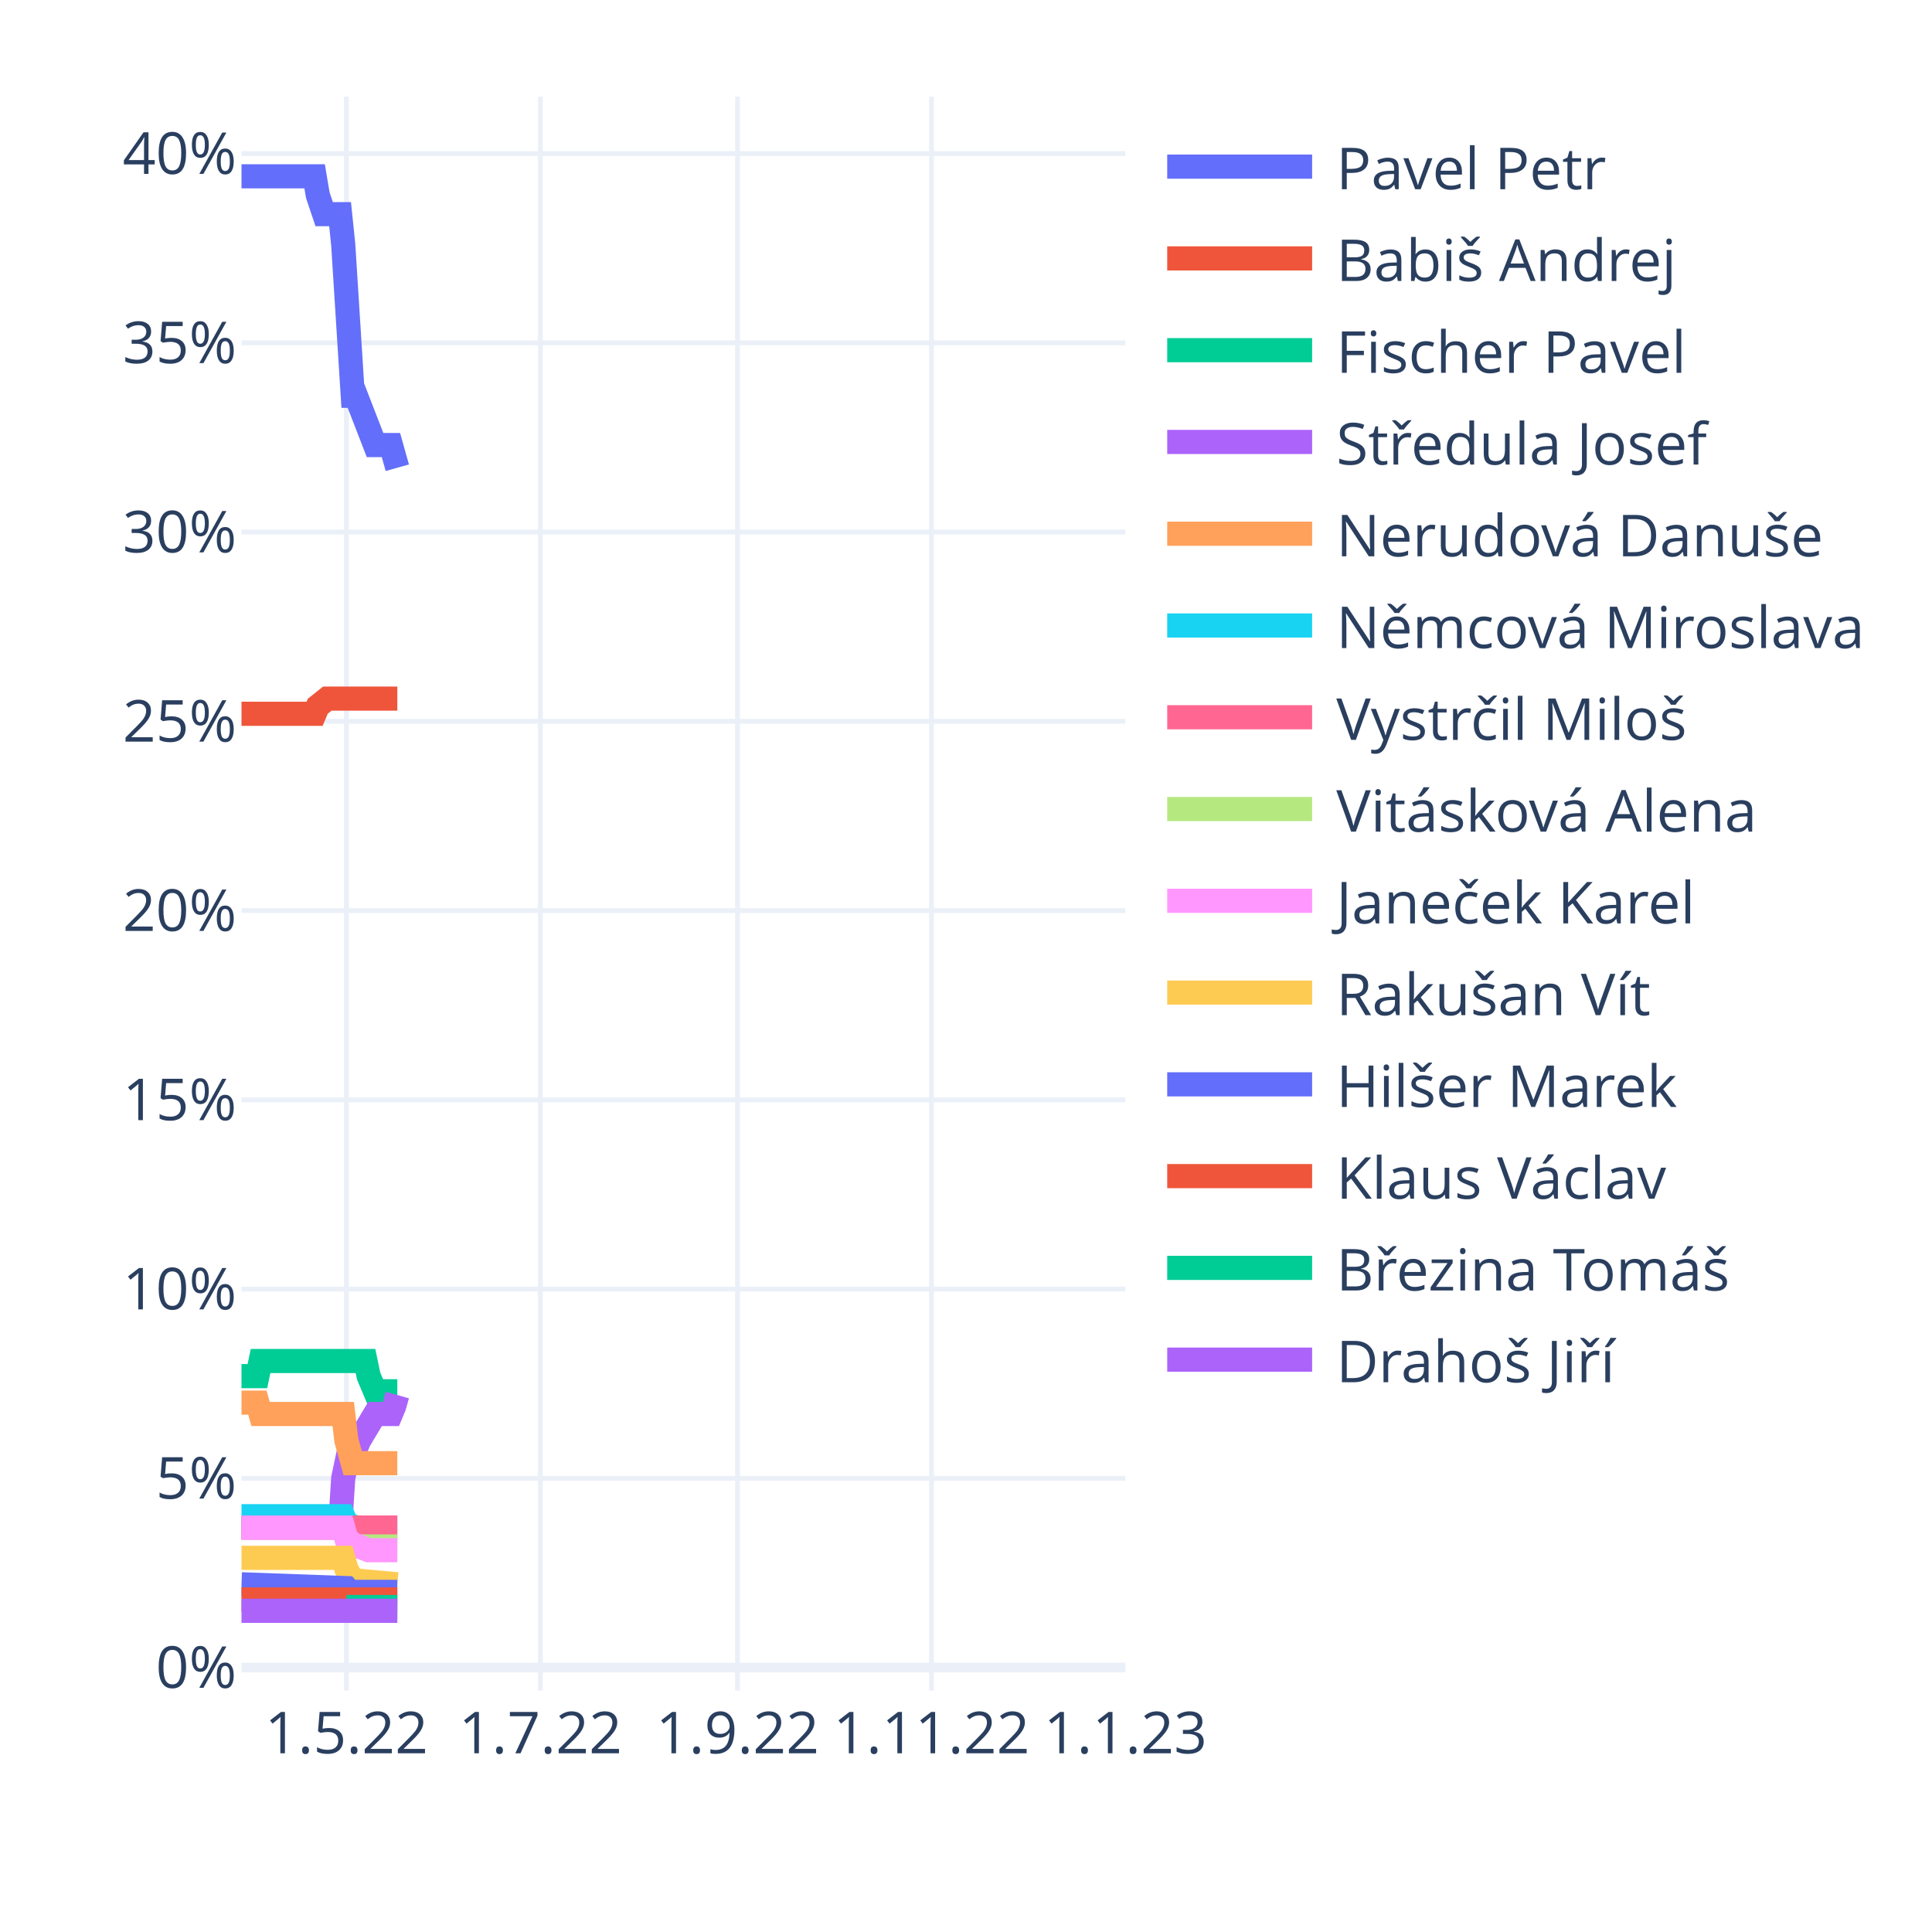
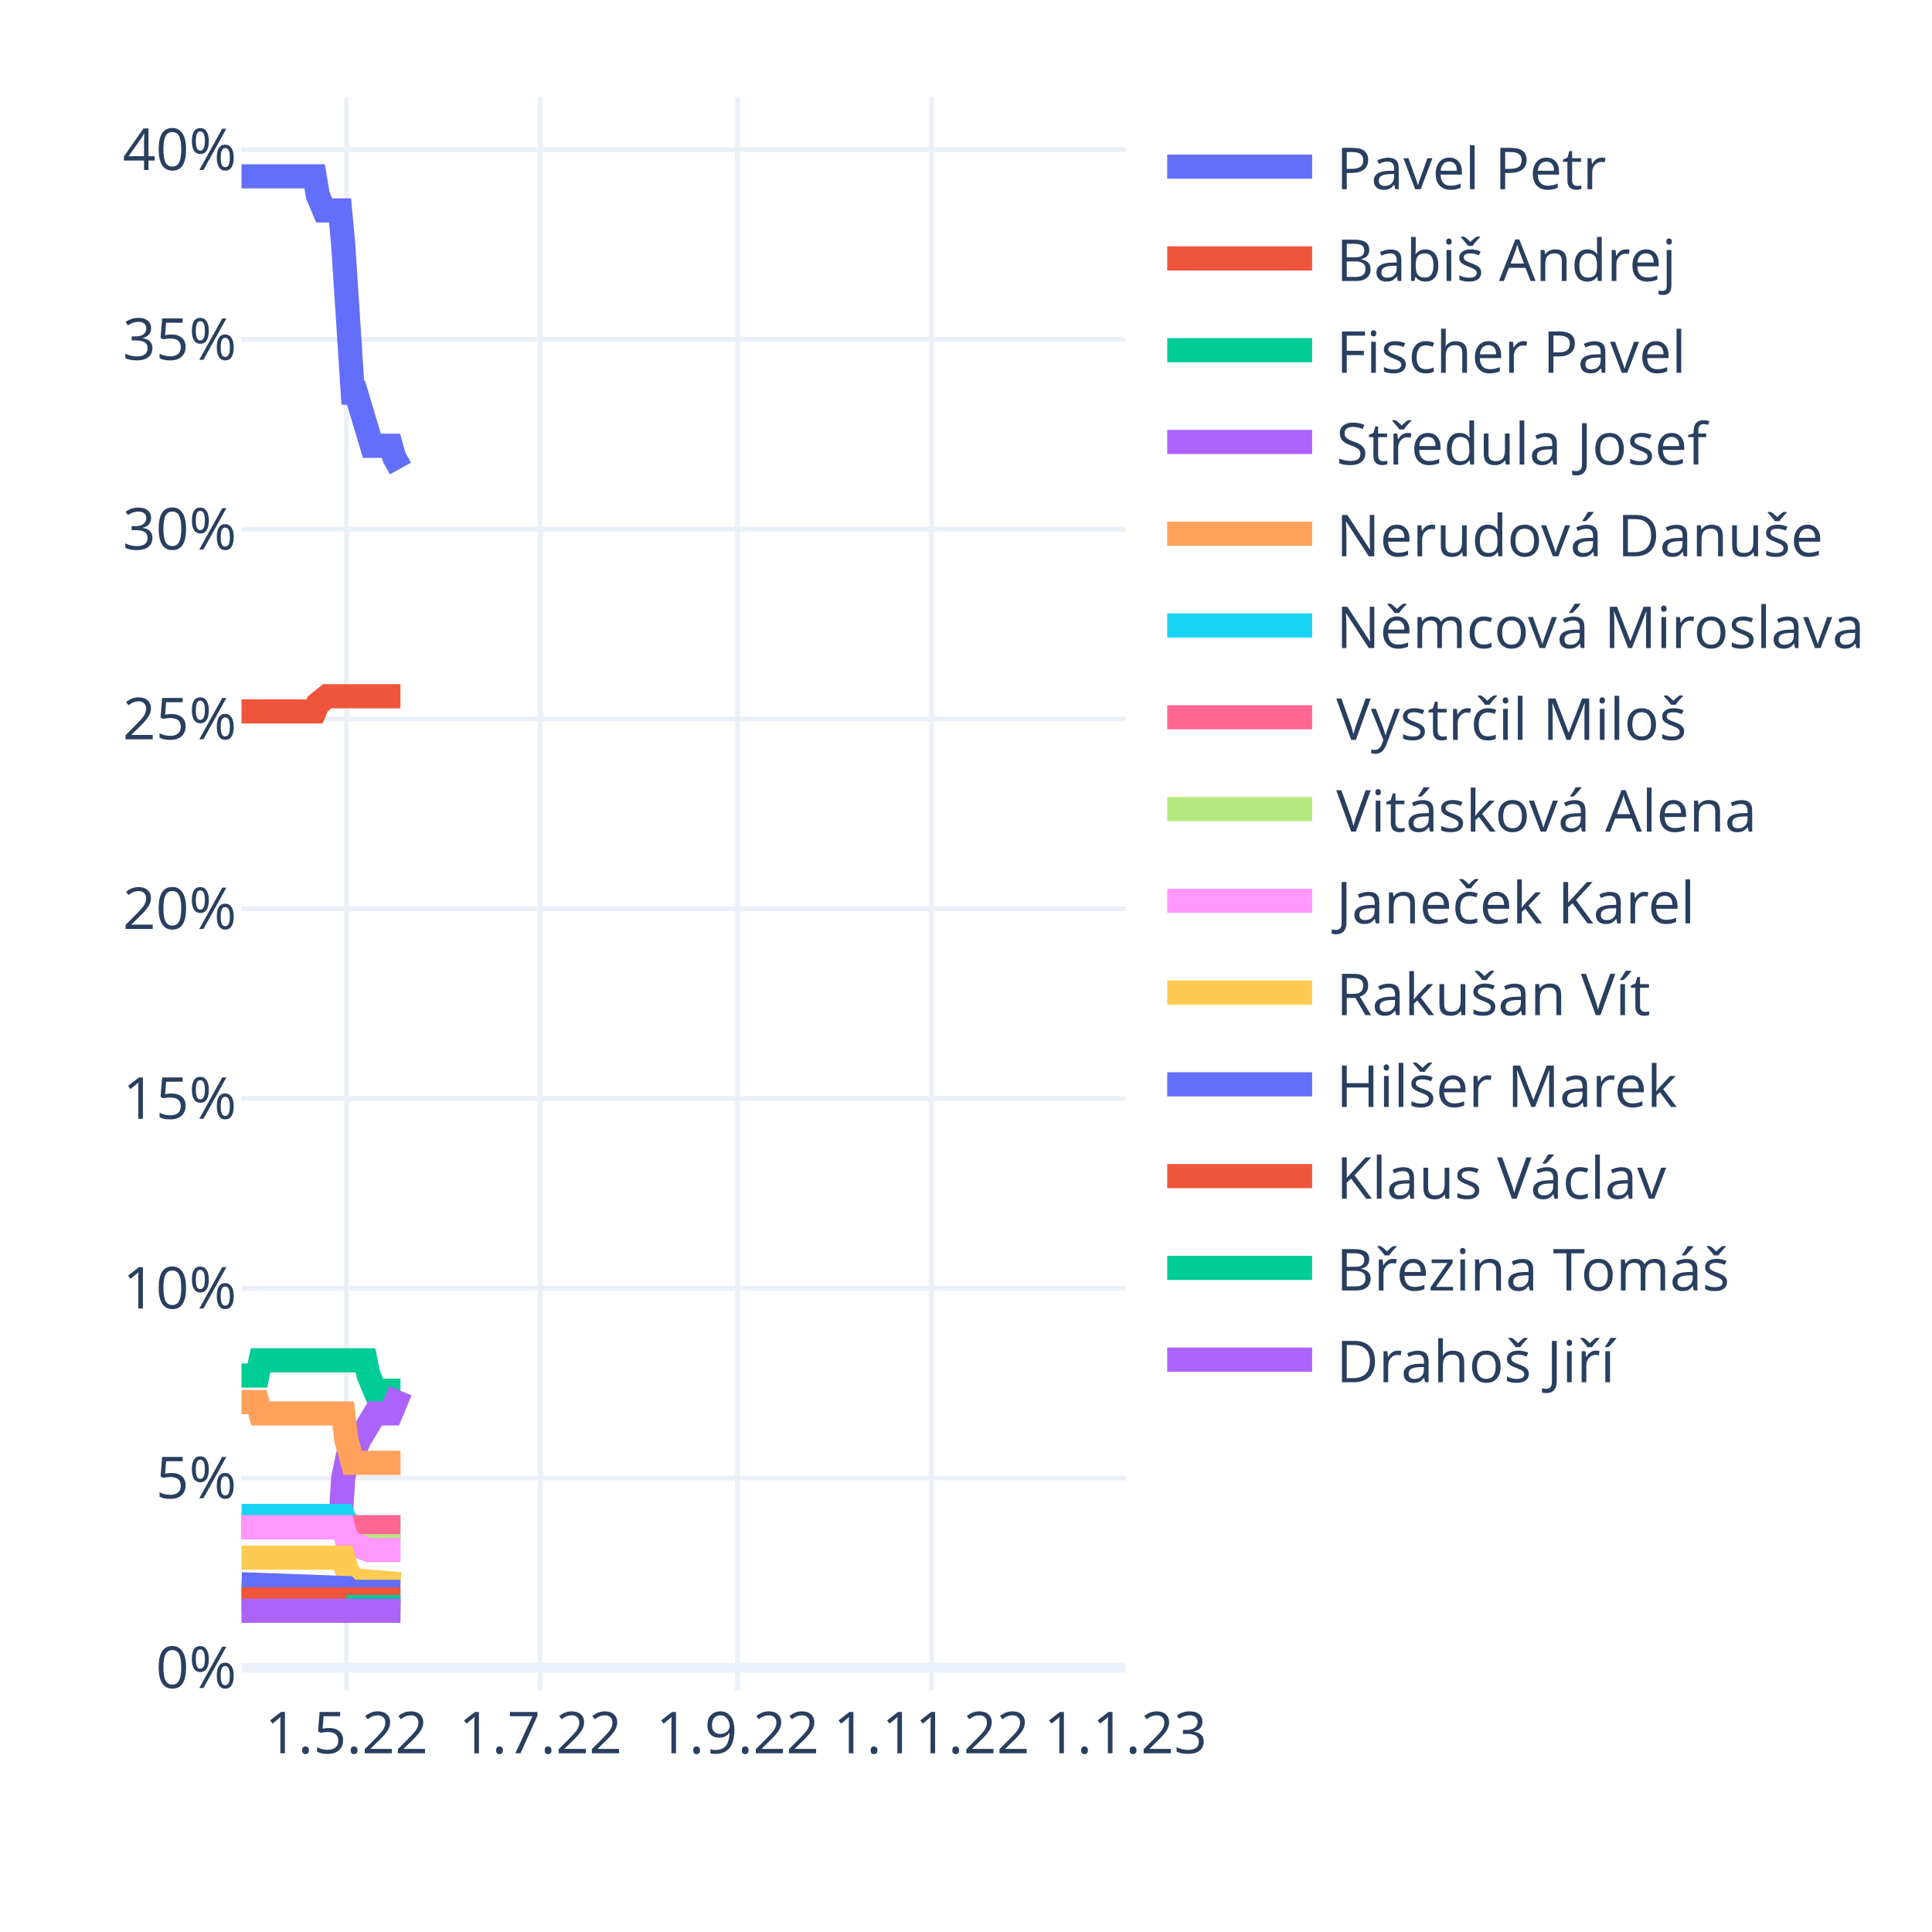
<svg xmlns="http://www.w3.org/2000/svg" class="main-svg" width="400" height="400" style="" viewBox="0 0 400 400">
  <rect x="0" y="0" width="400" height="400" style="fill: rgb(255, 255, 255); fill-opacity: 1;" />
-   <defs id="defs-31422b">
+   <defs id="defs-7b0ee6">
    <g class="clips">
-       <clipPath id="clip31422bxyplot" class="plotclip">
+       <clipPath id="clip7b0ee6xyplot" class="plotclip">
        <rect width="183" height="330" />
      </clipPath>
-       <clipPath class="axesclip" id="clip31422bx">
+       <clipPath class="axesclip" id="clip7b0ee6x">
        <rect x="50" y="0" width="183" height="400" />
      </clipPath>
-       <clipPath class="axesclip" id="clip31422by">
+       <clipPath class="axesclip" id="clip7b0ee6y">
        <rect x="0" y="20" width="400" height="330" />
      </clipPath>
-       <clipPath class="axesclip" id="clip31422bxy">
+       <clipPath class="axesclip" id="clip7b0ee6xy">
        <rect x="50" y="20" width="183" height="330" />
      </clipPath>
    </g>
    <g class="gradients" />
    <g class="patterns" />
  </defs>
  <g class="bglayer" />
  <g class="layer-below">
    <g class="imagelayer" />
    <g class="shapelayer" />
  </g>
  <g class="cartesianlayer">
    <g class="subplot xy">
      <g class="layer-subplot">
        <g class="shapelayer" />
        <g class="imagelayer" />
      </g>
      <g class="minor-gridlayer">
        <g class="x" />
        <g class="y" />
      </g>
      <g class="gridlayer">
        <g class="x">
          <path class="xgrid crisp" transform="translate(71.72,0)" d="M0,20v330" style="stroke: rgb(235, 240, 248); stroke-opacity: 1; stroke-width: 1px;" />
          <path class="xgrid crisp" transform="translate(111.88,0)" d="M0,20v330" style="stroke: rgb(235, 240, 248); stroke-opacity: 1; stroke-width: 1px;" />
          <path class="xgrid crisp" transform="translate(152.69,0)" d="M0,20v330" style="stroke: rgb(235, 240, 248); stroke-opacity: 1; stroke-width: 1px;" />
          <path class="xgrid crisp" transform="translate(192.85,0)" d="M0,20v330" style="stroke: rgb(235, 240, 248); stroke-opacity: 1; stroke-width: 1px;" />
        </g>
        <g class="y">
-           <path class="ygrid crisp" transform="translate(0,306.07)" d="M50,0h183" style="stroke: rgb(235, 240, 248); stroke-opacity: 1; stroke-width: 1px;" />
-           <path class="ygrid crisp" transform="translate(0,266.89)" d="M50,0h183" style="stroke: rgb(235, 240, 248); stroke-opacity: 1; stroke-width: 1px;" />
-           <path class="ygrid crisp" transform="translate(0,227.71)" d="M50,0h183" style="stroke: rgb(235, 240, 248); stroke-opacity: 1; stroke-width: 1px;" />
-           <path class="ygrid crisp" transform="translate(0,188.53)" d="M50,0h183" style="stroke: rgb(235, 240, 248); stroke-opacity: 1; stroke-width: 1px;" />
-           <path class="ygrid crisp" transform="translate(0,149.34)" d="M50,0h183" style="stroke: rgb(235, 240, 248); stroke-opacity: 1; stroke-width: 1px;" />
-           <path class="ygrid crisp" transform="translate(0,110.16)" d="M50,0h183" style="stroke: rgb(235, 240, 248); stroke-opacity: 1; stroke-width: 1px;" />
-           <path class="ygrid crisp" transform="translate(0,70.98)" d="M50,0h183" style="stroke: rgb(235, 240, 248); stroke-opacity: 1; stroke-width: 1px;" />
-           <path class="ygrid crisp" transform="translate(0,31.8)" d="M50,0h183" style="stroke: rgb(235, 240, 248); stroke-opacity: 1; stroke-width: 1px;" />
+           <path class="ygrid crisp" transform="translate(0,306)" d="M50,0h183" style="stroke: rgb(235, 240, 248); stroke-opacity: 1; stroke-width: 1px;" />
+           <path class="ygrid crisp" transform="translate(0,266.71)" d="M50,0h183" style="stroke: rgb(235, 240, 248); stroke-opacity: 1; stroke-width: 1px;" />
+           <path class="ygrid crisp" transform="translate(0,227.43)" d="M50,0h183" style="stroke: rgb(235, 240, 248); stroke-opacity: 1; stroke-width: 1px;" />
+           <path class="ygrid crisp" transform="translate(0,188.14)" d="M50,0h183" style="stroke: rgb(235, 240, 248); stroke-opacity: 1; stroke-width: 1px;" />
+           <path class="ygrid crisp" transform="translate(0,148.86)" d="M50,0h183" style="stroke: rgb(235, 240, 248); stroke-opacity: 1; stroke-width: 1px;" />
+           <path class="ygrid crisp" transform="translate(0,109.57)" d="M50,0h183" style="stroke: rgb(235, 240, 248); stroke-opacity: 1; stroke-width: 1px;" />
+           <path class="ygrid crisp" transform="translate(0,70.29)" d="M50,0h183" style="stroke: rgb(235, 240, 248); stroke-opacity: 1; stroke-width: 1px;" />
+           <path class="ygrid crisp" transform="translate(0,31)" d="M50,0h183" style="stroke: rgb(235, 240, 248); stroke-opacity: 1; stroke-width: 1px;" />
        </g>
      </g>
      <g class="zerolinelayer">
-         <path class="yzl zl crisp" transform="translate(0,345.25)" d="M50,0h183" style="stroke: rgb(235, 240, 248); stroke-opacity: 1; stroke-width: 2px;" />
+         <path class="yzl zl crisp" transform="translate(0,345.29)" d="M50,0h183" style="stroke: rgb(235, 240, 248); stroke-opacity: 1; stroke-width: 2px;" />
      </g>
      <path class="xlines-below" />
      <path class="ylines-below" />
      <g class="overlines-below" />
      <g class="xaxislayer-below" />
      <g class="yaxislayer-below" />
      <g class="overaxes-below" />
-       <g class="plot" transform="translate(50,20)" clip-path="url(#clip31422bxyplot)">
+       <g class="plot" transform="translate(50,20)" clip-path="url(#clip7b0ee6xyplot)">
        <g class="scatterlayer mlayer">
-           <g class="trace scatter trace4aba0b" style="stroke-miterlimit: 2; opacity: 1;">
-             <g class="fills" />
-             <g class="errorbars" />
-             <g class="lines">
-               <path class="js-line" d="M0,16.5L15.14,16.5L15.8,20.42L17.12,24.34L17.77,24.34L20.41,24.34L21.06,30.61L23.04,61.95L23.7,61.95L27.65,72.14L28.31,72.14L30.94,72.14L31.6,74.49L32.26,76.84" style="vector-effect: non-scaling-stroke; fill: none; stroke: rgb(99, 110, 250); stroke-opacity: 1; stroke-width: 5px; opacity: 1;" />
-             </g>
-             <g class="points" />
-             <g class="text" />
-           </g>
-           <g class="trace scatter traceee18f1" style="stroke-miterlimit: 2; opacity: 1;">
-             <g class="fills" />
-             <g class="errorbars" />
-             <g class="lines">
-               <path class="js-line" d="M0,127.78L15.14,127.78L15.8,126.21L17.77,124.64L18.43,124.64L32.26,124.64" style="vector-effect: non-scaling-stroke; fill: none; stroke: rgb(239, 85, 59); stroke-opacity: 1; stroke-width: 5px; opacity: 1;" />
-             </g>
-             <g class="points" />
-             <g class="text" />
-           </g>
-           <g class="trace scatter trace6edd45" style="stroke-miterlimit: 2; opacity: 1;">
-             <g class="fills" />
-             <g class="errorbars" />
-             <g class="lines">
-               <path class="js-line" d="M0,264.91L3.29,264.91L3.95,261.78L25.67,261.78L26.33,264.91L27.65,268.05L28.31,268.05L32.26,268.05" style="vector-effect: non-scaling-stroke; fill: none; stroke: rgb(0, 204, 150); stroke-opacity: 1; stroke-width: 5px; opacity: 1;" />
-             </g>
-             <g class="points" />
-             <g class="text" />
-           </g>
-           <g class="trace scatter trace183dd2" style="stroke-miterlimit: 2; opacity: 1;">
-             <g class="fills" />
-             <g class="errorbars" />
-             <g class="lines">
-               <path class="js-line" d="M0,296.26L20.41,296.26L21.06,286.07L22.38,279.8L23.04,279.8L23.7,279.8L24.36,278.24L27.65,272.75L28.31,272.75L30.94,272.75L31.6,271.18L32.26,268.83" style="vector-effect: non-scaling-stroke; fill: none; stroke: rgb(171, 99, 250); stroke-opacity: 1; stroke-width: 5px; opacity: 1;" />
-             </g>
-             <g class="points" />
-             <g class="text" />
-           </g>
-           <g class="trace scatter tracee5e9f4" style="stroke-miterlimit: 2; opacity: 1;">
-             <g class="fills" />
-             <g class="errorbars" />
-             <g class="lines">
-               <path class="js-line" d="M0,270.4L3.29,270.4L3.95,272.75L21.06,272.75L21.72,278.24L23.04,282.94L23.7,282.94L32.26,282.94" style="vector-effect: non-scaling-stroke; fill: none; stroke: rgb(255, 161, 90); stroke-opacity: 1; stroke-width: 5px; opacity: 1;" />
-             </g>
-             <g class="points" />
-             <g class="text" />
-           </g>
-           <g class="trace scatter tracecc5156" style="stroke-miterlimit: 2; opacity: 1;">
-             <g class="fills" />
-             <g class="errorbars" />
-             <g class="lines">
-               <path class="js-line" d="M0,293.91L21.06,293.91L21.72,295.48L23.7,296.26L24.36,296.26L32.26,296.26" style="vector-effect: non-scaling-stroke; fill: none; stroke: rgb(25, 211, 243); stroke-opacity: 1; stroke-width: 5px; opacity: 1;" />
-             </g>
-             <g class="points" />
-             <g class="text" />
-           </g>
-           <g class="trace scatter trace46009b" style="stroke-miterlimit: 2; opacity: 1;">
-             <g class="fills" />
-             <g class="errorbars" />
-             <g class="lines">
-               <path class="js-line" d="M0,296.26L32.26,296.26" style="vector-effect: non-scaling-stroke; fill: none; stroke: rgb(255, 102, 146); stroke-opacity: 1; stroke-width: 5px; opacity: 1;" />
-             </g>
-             <g class="points" />
-             <g class="text" />
-           </g>
-           <g class="trace scatter trace970b59" style="stroke-miterlimit: 2; opacity: 1;">
-             <g class="fills" />
-             <g class="errorbars" />
-             <g class="lines">
-               <path class="js-line" d="M21.72,300.18L32.26,300.18" style="vector-effect: non-scaling-stroke; fill: none; stroke: rgb(182, 232, 128); stroke-opacity: 1; stroke-width: 5px; opacity: 1;" />
-             </g>
-             <g class="points" />
-             <g class="text" />
-           </g>
-           <g class="trace scatter trace7eff57" style="stroke-miterlimit: 2; opacity: 1;">
-             <g class="fills" />
-             <g class="errorbars" />
-             <g class="lines">
-               <path class="js-line" d="M0,296.26L21.06,296.26L21.72,298.61L23.7,300.18L24.36,300.18L26.33,300.96L26.99,300.96L32.26,300.96" style="vector-effect: non-scaling-stroke; fill: none; stroke: rgb(255, 151, 255); stroke-opacity: 1; stroke-width: 5px; opacity: 1;" />
-             </g>
-             <g class="points" />
-             <g class="text" />
-           </g>
-           <g class="trace scatter trace552bc0" style="stroke-miterlimit: 2; opacity: 1;">
-             <g class="fills" />
-             <g class="errorbars" />
-             <g class="lines">
-               <path class="js-line" d="M0,302.53L21.06,302.53L21.72,304.88L23.04,307.23L23.7,307.23L32.26,308.01" style="vector-effect: non-scaling-stroke; fill: none; stroke: rgb(254, 203, 82); stroke-opacity: 1; stroke-width: 5px; opacity: 1;" />
-             </g>
-             <g class="points" />
-             <g class="text" />
-           </g>
-           <g class="trace scatter tracefd5e99" style="stroke-miterlimit: 2; opacity: 1;">
-             <g class="fills" />
-             <g class="errorbars" />
-             <g class="lines">
-               <path class="js-line" d="M0,308.01L21.72,308.8L22.38,309.58L32.26,309.58" style="vector-effect: non-scaling-stroke; fill: none; stroke: rgb(99, 110, 250); stroke-opacity: 1; stroke-width: 5px; opacity: 1;" />
-             </g>
-             <g class="points" />
-             <g class="text" />
-           </g>
-           <g class="trace scatter trace9f748c" style="stroke-miterlimit: 2; opacity: 1;">
-             <g class="fills" />
-             <g class="errorbars" />
-             <g class="lines">
-               <path class="js-line" d="M0,311.15L32.26,311.15" style="vector-effect: non-scaling-stroke; fill: none; stroke: rgb(239, 85, 59); stroke-opacity: 1; stroke-width: 5px; opacity: 1;" />
-             </g>
-             <g class="points" />
-             <g class="text" />
-           </g>
-           <g class="trace scatter traceda8c8d" style="stroke-miterlimit: 2; opacity: 1;">
-             <g class="fills" />
-             <g class="errorbars" />
-             <g class="lines">
-               <path class="js-line" d="M21.72,312.72L32.26,312.72" style="vector-effect: non-scaling-stroke; fill: none; stroke: rgb(0, 204, 150); stroke-opacity: 1; stroke-width: 5px; opacity: 1;" />
-             </g>
-             <g class="points" />
-             <g class="text" />
-           </g>
-           <g class="trace scatter trace2ad100" style="stroke-miterlimit: 2; opacity: 1;">
-             <g class="fills" />
-             <g class="errorbars" />
-             <g class="lines">
-               <path class="js-line" d="M0,313.5L32.26,313.5" style="vector-effect: non-scaling-stroke; fill: none; stroke: rgb(171, 99, 250); stroke-opacity: 1; stroke-width: 5px; opacity: 1;" />
+           <g class="trace scatter trace251d79" style="stroke-miterlimit: 2; opacity: 1;">
+             <g class="fills" />
+             <g class="errorbars" />
+             <g class="lines">
+               <path class="js-line" d="M0,16.5L15.14,16.5L15.8,20.43L17.12,23.57L17.77,23.57L20.41,23.57L21.06,30.64L23.04,61.29L23.7,61.29L26.99,72.29L27.65,72.29L30.94,72.29L31.6,74.64L32.91,77" style="vector-effect: non-scaling-stroke; fill: none; stroke: rgb(99, 110, 250); stroke-opacity: 1; stroke-width: 5px; opacity: 1;" />
+             </g>
+             <g class="points" />
+             <g class="text" />
+           </g>
+           <g class="trace scatter traceb2a334" style="stroke-miterlimit: 2; opacity: 1;">
+             <g class="fills" />
+             <g class="errorbars" />
+             <g class="lines">
+               <path class="js-line" d="M0,127.29L15.14,127.29L15.8,125.71L17.77,124.14L18.43,124.14L32.91,124.14" style="vector-effect: non-scaling-stroke; fill: none; stroke: rgb(239, 85, 59); stroke-opacity: 1; stroke-width: 5px; opacity: 1;" />
+             </g>
+             <g class="points" />
+             <g class="text" />
+           </g>
+           <g class="trace scatter trace80376d" style="stroke-miterlimit: 2; opacity: 1;">
+             <g class="fills" />
+             <g class="errorbars" />
+             <g class="lines">
+               <path class="js-line" d="M0,264.79L3.29,264.79L3.95,261.64L25.67,261.64L26.33,264.79L27.65,267.93L28.31,267.93L32.91,267.93" style="vector-effect: non-scaling-stroke; fill: none; stroke: rgb(0, 204, 150); stroke-opacity: 1; stroke-width: 5px; opacity: 1;" />
+             </g>
+             <g class="points" />
+             <g class="text" />
+           </g>
+           <g class="trace scatter tracec9acd0" style="stroke-miterlimit: 2; opacity: 1;">
+             <g class="fills" />
+             <g class="errorbars" />
+             <g class="lines">
+               <path class="js-line" d="M0,296.21L20.41,296.21L21.06,286L22.38,279.71L23.04,279.71L23.7,279.71L24.36,278.14L27.65,272.64L28.31,272.64L30.94,272.64L31.6,271.07L32.91,267.93" style="vector-effect: non-scaling-stroke; fill: none; stroke: rgb(171, 99, 250); stroke-opacity: 1; stroke-width: 5px; opacity: 1;" />
+             </g>
+             <g class="points" />
+             <g class="text" />
+           </g>
+           <g class="trace scatter trace712119" style="stroke-miterlimit: 2; opacity: 1;">
+             <g class="fills" />
+             <g class="errorbars" />
+             <g class="lines">
+               <path class="js-line" d="M0,270.29L3.29,270.29L3.95,272.64L21.06,272.64L21.72,278.14L23.04,282.86L23.7,282.86L32.91,282.86" style="vector-effect: non-scaling-stroke; fill: none; stroke: rgb(255, 161, 90); stroke-opacity: 1; stroke-width: 5px; opacity: 1;" />
+             </g>
+             <g class="points" />
+             <g class="text" />
+           </g>
+           <g class="trace scatter tracefab240" style="stroke-miterlimit: 2; opacity: 1;">
+             <g class="fills" />
+             <g class="errorbars" />
+             <g class="lines">
+               <path class="js-line" d="M0,293.86L21.06,293.86L21.72,295.43L23.7,296.21L24.36,296.21L32.91,296.21" style="vector-effect: non-scaling-stroke; fill: none; stroke: rgb(25, 211, 243); stroke-opacity: 1; stroke-width: 5px; opacity: 1;" />
+             </g>
+             <g class="points" />
+             <g class="text" />
+           </g>
+           <g class="trace scatter trace6a446a" style="stroke-miterlimit: 2; opacity: 1;">
+             <g class="fills" />
+             <g class="errorbars" />
+             <g class="lines">
+               <path class="js-line" d="M0,296.21L32.91,296.21" style="vector-effect: non-scaling-stroke; fill: none; stroke: rgb(255, 102, 146); stroke-opacity: 1; stroke-width: 5px; opacity: 1;" />
+             </g>
+             <g class="points" />
+             <g class="text" />
+           </g>
+           <g class="trace scatter tracea24ef5" style="stroke-miterlimit: 2; opacity: 1;">
+             <g class="fills" />
+             <g class="errorbars" />
+             <g class="lines">
+               <path class="js-line" d="M21.72,300.14L32.91,300.14" style="vector-effect: non-scaling-stroke; fill: none; stroke: rgb(182, 232, 128); stroke-opacity: 1; stroke-width: 5px; opacity: 1;" />
+             </g>
+             <g class="points" />
+             <g class="text" />
+           </g>
+           <g class="trace scatter trace6e06ba" style="stroke-miterlimit: 2; opacity: 1;">
+             <g class="fills" />
+             <g class="errorbars" />
+             <g class="lines">
+               <path class="js-line" d="M0,296.21L21.06,296.21L21.72,298.57L23.7,300.14L24.36,300.14L26.33,300.93L26.99,300.93L32.91,300.93" style="vector-effect: non-scaling-stroke; fill: none; stroke: rgb(255, 151, 255); stroke-opacity: 1; stroke-width: 5px; opacity: 1;" />
+             </g>
+             <g class="points" />
+             <g class="text" />
+           </g>
+           <g class="trace scatter trace66e85c" style="stroke-miterlimit: 2; opacity: 1;">
+             <g class="fills" />
+             <g class="errorbars" />
+             <g class="lines">
+               <path class="js-line" d="M0,302.5L21.06,302.5L21.72,304.86L23.04,307.21L23.7,307.21L32.91,308" style="vector-effect: non-scaling-stroke; fill: none; stroke: rgb(254, 203, 82); stroke-opacity: 1; stroke-width: 5px; opacity: 1;" />
+             </g>
+             <g class="points" />
+             <g class="text" />
+           </g>
+           <g class="trace scatter trace5fe62f" style="stroke-miterlimit: 2; opacity: 1;">
+             <g class="fills" />
+             <g class="errorbars" />
+             <g class="lines">
+               <path class="js-line" d="M0,308L21.72,308.79L22.38,309.57L32.91,309.57" style="vector-effect: non-scaling-stroke; fill: none; stroke: rgb(99, 110, 250); stroke-opacity: 1; stroke-width: 5px; opacity: 1;" />
+             </g>
+             <g class="points" />
+             <g class="text" />
+           </g>
+           <g class="trace scatter traced2beef" style="stroke-miterlimit: 2; opacity: 1;">
+             <g class="fills" />
+             <g class="errorbars" />
+             <g class="lines">
+               <path class="js-line" d="M0,311.14L32.91,311.14" style="vector-effect: non-scaling-stroke; fill: none; stroke: rgb(239, 85, 59); stroke-opacity: 1; stroke-width: 5px; opacity: 1;" />
+             </g>
+             <g class="points" />
+             <g class="text" />
+           </g>
+           <g class="trace scatter tracee9e5a9" style="stroke-miterlimit: 2; opacity: 1;">
+             <g class="fills" />
+             <g class="errorbars" />
+             <g class="lines">
+               <path class="js-line" d="M21.72,312.71L32.91,312.71" style="vector-effect: non-scaling-stroke; fill: none; stroke: rgb(0, 204, 150); stroke-opacity: 1; stroke-width: 5px; opacity: 1;" />
+             </g>
+             <g class="points" />
+             <g class="text" />
+           </g>
+           <g class="trace scatter trace53791c" style="stroke-miterlimit: 2; opacity: 1;">
+             <g class="fills" />
+             <g class="errorbars" />
+             <g class="lines">
+               <path class="js-line" d="M0,313.5L32.91,313.5" style="vector-effect: non-scaling-stroke; fill: none; stroke: rgb(171, 99, 250); stroke-opacity: 1; stroke-width: 5px; opacity: 1;" />
            </g>
            <g class="points" />
            <g class="text" />
          </g>
        </g>
      </g>
      <g class="overplot" />
      <path class="xlines-above crisp" d="M0,0" style="fill: none;" />
      <path class="ylines-above crisp" d="M0,0" style="fill: none;" />
      <g class="overlines-above" />
      <g class="xaxislayer-above">
        <g class="xtick">
          <text text-anchor="middle" x="0" y="363" transform="translate(71.72,0)" style="font-family: 'Open Sans', verdana, arial, sans-serif; font-size: 12px; fill: rgb(42, 63, 95); fill-opacity: 1; white-space: pre; opacity: 1;">1.5.22</text>
        </g>
        <g class="xtick">
          <text text-anchor="middle" x="0" y="363" style="font-family: 'Open Sans', verdana, arial, sans-serif; font-size: 12px; fill: rgb(42, 63, 95); fill-opacity: 1; white-space: pre; opacity: 1;" transform="translate(111.88,0)">1.7.22</text>
        </g>
        <g class="xtick">
          <text text-anchor="middle" x="0" y="363" style="font-family: 'Open Sans', verdana, arial, sans-serif; font-size: 12px; fill: rgb(42, 63, 95); fill-opacity: 1; white-space: pre; opacity: 1;" transform="translate(152.69,0)">1.9.22</text>
        </g>
        <g class="xtick">
          <text text-anchor="middle" x="0" y="363" style="font-family: 'Open Sans', verdana, arial, sans-serif; font-size: 12px; fill: rgb(42, 63, 95); fill-opacity: 1; white-space: pre; opacity: 1;" transform="translate(192.85,0)">1.11.22</text>
        </g>
        <g class="xtick">
          <text text-anchor="middle" x="0" y="363" style="font-family: 'Open Sans', verdana, arial, sans-serif; font-size: 12px; fill: rgb(42, 63, 95); fill-opacity: 1; white-space: pre; opacity: 1;" transform="translate(233,0)">1.1.23</text>
        </g>
      </g>
      <g class="yaxislayer-above">
        <g class="ytick">
-           <text text-anchor="end" x="49" y="4.2" transform="translate(0,345.25)" style="font-family: 'Open Sans', verdana, arial, sans-serif; font-size: 12px; fill: rgb(42, 63, 95); fill-opacity: 1; white-space: pre; opacity: 1;">0%</text>
-         </g>
-         <g class="ytick">
-           <text text-anchor="end" x="49" y="4.2" style="font-family: 'Open Sans', verdana, arial, sans-serif; font-size: 12px; fill: rgb(42, 63, 95); fill-opacity: 1; white-space: pre; opacity: 1;" transform="translate(0,306.07)">5%</text>
-         </g>
-         <g class="ytick">
-           <text text-anchor="end" x="49" y="4.2" style="font-family: 'Open Sans', verdana, arial, sans-serif; font-size: 12px; fill: rgb(42, 63, 95); fill-opacity: 1; white-space: pre; opacity: 1;" transform="translate(0,266.89)">10%</text>
-         </g>
-         <g class="ytick">
-           <text text-anchor="end" x="49" y="4.2" style="font-family: 'Open Sans', verdana, arial, sans-serif; font-size: 12px; fill: rgb(42, 63, 95); fill-opacity: 1; white-space: pre; opacity: 1;" transform="translate(0,227.71)">15%</text>
-         </g>
-         <g class="ytick">
-           <text text-anchor="end" x="49" y="4.2" style="font-family: 'Open Sans', verdana, arial, sans-serif; font-size: 12px; fill: rgb(42, 63, 95); fill-opacity: 1; white-space: pre; opacity: 1;" transform="translate(0,188.53)">20%</text>
-         </g>
-         <g class="ytick">
-           <text text-anchor="end" x="49" y="4.2" style="font-family: 'Open Sans', verdana, arial, sans-serif; font-size: 12px; fill: rgb(42, 63, 95); fill-opacity: 1; white-space: pre; opacity: 1;" transform="translate(0,149.34)">25%</text>
-         </g>
-         <g class="ytick">
-           <text text-anchor="end" x="49" y="4.2" style="font-family: 'Open Sans', verdana, arial, sans-serif; font-size: 12px; fill: rgb(42, 63, 95); fill-opacity: 1; white-space: pre; opacity: 1;" transform="translate(0,110.16)">30%</text>
-         </g>
-         <g class="ytick">
-           <text text-anchor="end" x="49" y="4.2" style="font-family: 'Open Sans', verdana, arial, sans-serif; font-size: 12px; fill: rgb(42, 63, 95); fill-opacity: 1; white-space: pre; opacity: 1;" transform="translate(0,70.98)">35%</text>
-         </g>
-         <g class="ytick">
-           <text text-anchor="end" x="49" y="4.2" style="font-family: 'Open Sans', verdana, arial, sans-serif; font-size: 12px; fill: rgb(42, 63, 95); fill-opacity: 1; white-space: pre; opacity: 1;" transform="translate(0,31.8)">40%</text>
+           <text text-anchor="end" x="49" y="4.2" transform="translate(0,345.29)" style="font-family: 'Open Sans', verdana, arial, sans-serif; font-size: 12px; fill: rgb(42, 63, 95); fill-opacity: 1; white-space: pre; opacity: 1;">0%</text>
+         </g>
+         <g class="ytick">
+           <text text-anchor="end" x="49" y="4.2" style="font-family: 'Open Sans', verdana, arial, sans-serif; font-size: 12px; fill: rgb(42, 63, 95); fill-opacity: 1; white-space: pre; opacity: 1;" transform="translate(0,306)">5%</text>
+         </g>
+         <g class="ytick">
+           <text text-anchor="end" x="49" y="4.2" style="font-family: 'Open Sans', verdana, arial, sans-serif; font-size: 12px; fill: rgb(42, 63, 95); fill-opacity: 1; white-space: pre; opacity: 1;" transform="translate(0,266.71)">10%</text>
+         </g>
+         <g class="ytick">
+           <text text-anchor="end" x="49" y="4.2" style="font-family: 'Open Sans', verdana, arial, sans-serif; font-size: 12px; fill: rgb(42, 63, 95); fill-opacity: 1; white-space: pre; opacity: 1;" transform="translate(0,227.43)">15%</text>
+         </g>
+         <g class="ytick">
+           <text text-anchor="end" x="49" y="4.2" style="font-family: 'Open Sans', verdana, arial, sans-serif; font-size: 12px; fill: rgb(42, 63, 95); fill-opacity: 1; white-space: pre; opacity: 1;" transform="translate(0,188.14)">20%</text>
+         </g>
+         <g class="ytick">
+           <text text-anchor="end" x="49" y="4.2" style="font-family: 'Open Sans', verdana, arial, sans-serif; font-size: 12px; fill: rgb(42, 63, 95); fill-opacity: 1; white-space: pre; opacity: 1;" transform="translate(0,148.86)">25%</text>
+         </g>
+         <g class="ytick">
+           <text text-anchor="end" x="49" y="4.2" style="font-family: 'Open Sans', verdana, arial, sans-serif; font-size: 12px; fill: rgb(42, 63, 95); fill-opacity: 1; white-space: pre; opacity: 1;" transform="translate(0,109.57)">30%</text>
+         </g>
+         <g class="ytick">
+           <text text-anchor="end" x="49" y="4.2" style="font-family: 'Open Sans', verdana, arial, sans-serif; font-size: 12px; fill: rgb(42, 63, 95); fill-opacity: 1; white-space: pre; opacity: 1;" transform="translate(0,70.29)">35%</text>
+         </g>
+         <g class="ytick">
+           <text text-anchor="end" x="49" y="4.2" style="font-family: 'Open Sans', verdana, arial, sans-serif; font-size: 12px; fill: rgb(42, 63, 95); fill-opacity: 1; white-space: pre; opacity: 1;" transform="translate(0,31)">40%</text>
        </g>
      </g>
      <g class="overaxes-above" />
    </g>
  </g>
  <g class="polarlayer" />
  <g class="smithlayer" />
  <g class="ternarylayer" />
  <g class="geolayer" />
  <g class="funnelarealayer" />
  <g class="pielayer" />
  <g class="iciclelayer" />
  <g class="treemaplayer" />
  <g class="sunburstlayer" />
  <g class="glimages" />
-   <defs id="topdefs-31422b">
+   <defs id="topdefs-7b0ee6">
    <g class="clips" />
-     <clipPath id="legend31422b">
+     <clipPath id="legend7b0ee6">
      <rect width="151" height="276" x="0" y="0" />
    </clipPath>
  </defs>
  <g class="layer-above">
    <g class="imagelayer" />
    <g class="shapelayer" />
  </g>
  <g class="infolayer">
    <g class="legend" pointer-events="all" transform="translate(236.66,20)">
      <rect class="bg" shape-rendering="crispEdges" width="151" height="276" x="0" y="0" style="stroke: rgb(68, 68, 68); stroke-opacity: 1; fill: rgb(255, 255, 255); fill-opacity: 1; stroke-width: 0px;" />
-       <g class="scrollbox" transform="" clip-path="url(#legend31422b)">
+       <g class="scrollbox" transform="" clip-path="url(#legend7b0ee6)">
        <g class="groups">
          <g class="traces" transform="translate(0,14.5)" style="opacity: 1;">
            <text class="legendtext" text-anchor="start" x="40" y="4.68" style="font-family: 'Open Sans', verdana, arial, sans-serif; font-size: 12px; fill: rgb(42, 63, 95); fill-opacity: 1; white-space: pre;">Pavel Petr</text>
            <g class="layers" style="opacity: 1;">
              <g class="legendfill" />
              <g class="legendlines">
                <path class="js-line" d="M5,0h30" style="fill: none; stroke: rgb(99, 110, 250); stroke-opacity: 1; stroke-width: 5px;" />
              </g>
              <g class="legendsymbols">
                <g class="legendpoints" />
              </g>
            </g>
            <rect class="legendtoggle" x="0" y="-9.5" width="145.703" height="19" style="fill: rgb(0, 0, 0); fill-opacity: 0;" />
          </g>
          <g class="traces" transform="translate(0,33.5)" style="opacity: 1;">
            <text class="legendtext" text-anchor="start" x="40" y="4.68" style="font-family: 'Open Sans', verdana, arial, sans-serif; font-size: 12px; fill: rgb(42, 63, 95); fill-opacity: 1; white-space: pre;">Babiš Andrej</text>
            <g class="layers" style="opacity: 1;">
              <g class="legendfill" />
              <g class="legendlines">
                <path class="js-line" d="M5,0h30" style="fill: none; stroke: rgb(239, 85, 59); stroke-opacity: 1; stroke-width: 5px;" />
              </g>
              <g class="legendsymbols">
                <g class="legendpoints" />
              </g>
            </g>
            <rect class="legendtoggle" x="0" y="-9.5" width="145.703" height="19" style="fill: rgb(0, 0, 0); fill-opacity: 0;" />
          </g>
          <g class="traces" transform="translate(0,52.5)" style="opacity: 1;">
            <text class="legendtext" text-anchor="start" x="40" y="4.68" style="font-family: 'Open Sans', verdana, arial, sans-serif; font-size: 12px; fill: rgb(42, 63, 95); fill-opacity: 1; white-space: pre;">Fischer Pavel</text>
            <g class="layers" style="opacity: 1;">
              <g class="legendfill" />
              <g class="legendlines">
                <path class="js-line" d="M5,0h30" style="fill: none; stroke: rgb(0, 204, 150); stroke-opacity: 1; stroke-width: 5px;" />
              </g>
              <g class="legendsymbols">
                <g class="legendpoints" />
              </g>
            </g>
            <rect class="legendtoggle" x="0" y="-9.5" width="145.703" height="19" style="fill: rgb(0, 0, 0); fill-opacity: 0;" />
          </g>
          <g class="traces" transform="translate(0,71.5)" style="opacity: 1;">
            <text class="legendtext" text-anchor="start" x="40" y="4.68" style="font-family: 'Open Sans', verdana, arial, sans-serif; font-size: 12px; fill: rgb(42, 63, 95); fill-opacity: 1; white-space: pre;">Středula Josef</text>
            <g class="layers" style="opacity: 1;">
              <g class="legendfill" />
              <g class="legendlines">
                <path class="js-line" d="M5,0h30" style="fill: none; stroke: rgb(171, 99, 250); stroke-opacity: 1; stroke-width: 5px;" />
              </g>
              <g class="legendsymbols">
                <g class="legendpoints" />
              </g>
            </g>
            <rect class="legendtoggle" x="0" y="-9.5" width="145.703" height="19" style="fill: rgb(0, 0, 0); fill-opacity: 0;" />
          </g>
          <g class="traces" transform="translate(0,90.5)" style="opacity: 1;">
            <text class="legendtext" text-anchor="start" x="40" y="4.68" style="font-family: 'Open Sans', verdana, arial, sans-serif; font-size: 12px; fill: rgb(42, 63, 95); fill-opacity: 1; white-space: pre;">Nerudová Danuše</text>
            <g class="layers" style="opacity: 1;">
              <g class="legendfill" />
              <g class="legendlines">
                <path class="js-line" d="M5,0h30" style="fill: none; stroke: rgb(255, 161, 90); stroke-opacity: 1; stroke-width: 5px;" />
              </g>
              <g class="legendsymbols">
                <g class="legendpoints" />
              </g>
            </g>
            <rect class="legendtoggle" x="0" y="-9.5" width="145.703" height="19" style="fill: rgb(0, 0, 0); fill-opacity: 0;" />
          </g>
          <g class="traces" transform="translate(0,109.5)" style="opacity: 1;">
            <text class="legendtext" text-anchor="start" x="40" y="4.68" style="font-family: 'Open Sans', verdana, arial, sans-serif; font-size: 12px; fill: rgb(42, 63, 95); fill-opacity: 1; white-space: pre;">Němcová Miroslava</text>
            <g class="layers" style="opacity: 1;">
              <g class="legendfill" />
              <g class="legendlines">
                <path class="js-line" d="M5,0h30" style="fill: none; stroke: rgb(25, 211, 243); stroke-opacity: 1; stroke-width: 5px;" />
              </g>
              <g class="legendsymbols">
                <g class="legendpoints" />
              </g>
            </g>
            <rect class="legendtoggle" x="0" y="-9.5" width="145.703" height="19" style="fill: rgb(0, 0, 0); fill-opacity: 0;" />
          </g>
          <g class="traces" transform="translate(0,128.5)" style="opacity: 1;">
            <text class="legendtext" text-anchor="start" x="40" y="4.68" style="font-family: 'Open Sans', verdana, arial, sans-serif; font-size: 12px; fill: rgb(42, 63, 95); fill-opacity: 1; white-space: pre;">Vystrčil Miloš</text>
            <g class="layers" style="opacity: 1;">
              <g class="legendfill" />
              <g class="legendlines">
                <path class="js-line" d="M5,0h30" style="fill: none; stroke: rgb(255, 102, 146); stroke-opacity: 1; stroke-width: 5px;" />
              </g>
              <g class="legendsymbols">
                <g class="legendpoints" />
              </g>
            </g>
            <rect class="legendtoggle" x="0" y="-9.5" width="145.703" height="19" style="fill: rgb(0, 0, 0); fill-opacity: 0;" />
          </g>
          <g class="traces" transform="translate(0,147.5)" style="opacity: 1;">
            <text class="legendtext" text-anchor="start" x="40" y="4.68" style="font-family: 'Open Sans', verdana, arial, sans-serif; font-size: 12px; fill: rgb(42, 63, 95); fill-opacity: 1; white-space: pre;">Vitásková Alena</text>
            <g class="layers" style="opacity: 1;">
              <g class="legendfill" />
              <g class="legendlines">
                <path class="js-line" d="M5,0h30" style="fill: none; stroke: rgb(182, 232, 128); stroke-opacity: 1; stroke-width: 5px;" />
              </g>
              <g class="legendsymbols">
                <g class="legendpoints" />
              </g>
            </g>
            <rect class="legendtoggle" x="0" y="-9.5" width="145.703" height="19" style="fill: rgb(0, 0, 0); fill-opacity: 0;" />
          </g>
          <g class="traces" transform="translate(0,166.5)" style="opacity: 1;">
            <text class="legendtext" text-anchor="start" x="40" y="4.68" style="font-family: 'Open Sans', verdana, arial, sans-serif; font-size: 12px; fill: rgb(42, 63, 95); fill-opacity: 1; white-space: pre;">Janeček Karel</text>
            <g class="layers" style="opacity: 1;">
              <g class="legendfill" />
              <g class="legendlines">
                <path class="js-line" d="M5,0h30" style="fill: none; stroke: rgb(255, 151, 255); stroke-opacity: 1; stroke-width: 5px;" />
              </g>
              <g class="legendsymbols">
                <g class="legendpoints" />
              </g>
            </g>
            <rect class="legendtoggle" x="0" y="-9.5" width="145.703" height="19" style="fill: rgb(0, 0, 0); fill-opacity: 0;" />
          </g>
          <g class="traces" transform="translate(0,185.5)" style="opacity: 1;">
            <text class="legendtext" text-anchor="start" x="40" y="4.68" style="font-family: 'Open Sans', verdana, arial, sans-serif; font-size: 12px; fill: rgb(42, 63, 95); fill-opacity: 1; white-space: pre;">Rakušan Vít</text>
            <g class="layers" style="opacity: 1;">
              <g class="legendfill" />
              <g class="legendlines">
                <path class="js-line" d="M5,0h30" style="fill: none; stroke: rgb(254, 203, 82); stroke-opacity: 1; stroke-width: 5px;" />
              </g>
              <g class="legendsymbols">
                <g class="legendpoints" />
              </g>
            </g>
            <rect class="legendtoggle" x="0" y="-9.5" width="145.703" height="19" style="fill: rgb(0, 0, 0); fill-opacity: 0;" />
          </g>
          <g class="traces" transform="translate(0,204.5)" style="opacity: 1;">
            <text class="legendtext" text-anchor="start" x="40" y="4.68" style="font-family: 'Open Sans', verdana, arial, sans-serif; font-size: 12px; fill: rgb(42, 63, 95); fill-opacity: 1; white-space: pre;">Hilšer Marek</text>
            <g class="layers" style="opacity: 1;">
              <g class="legendfill" />
              <g class="legendlines">
                <path class="js-line" d="M5,0h30" style="fill: none; stroke: rgb(99, 110, 250); stroke-opacity: 1; stroke-width: 5px;" />
              </g>
              <g class="legendsymbols">
                <g class="legendpoints" />
              </g>
            </g>
            <rect class="legendtoggle" x="0" y="-9.5" width="145.703" height="19" style="fill: rgb(0, 0, 0); fill-opacity: 0;" />
          </g>
          <g class="traces" transform="translate(0,223.5)" style="opacity: 1;">
            <text class="legendtext" text-anchor="start" x="40" y="4.68" style="font-family: 'Open Sans', verdana, arial, sans-serif; font-size: 12px; fill: rgb(42, 63, 95); fill-opacity: 1; white-space: pre;">Klaus Václav</text>
            <g class="layers" style="opacity: 1;">
              <g class="legendfill" />
              <g class="legendlines">
                <path class="js-line" d="M5,0h30" style="fill: none; stroke: rgb(239, 85, 59); stroke-opacity: 1; stroke-width: 5px;" />
              </g>
              <g class="legendsymbols">
                <g class="legendpoints" />
              </g>
            </g>
            <rect class="legendtoggle" x="0" y="-9.5" width="145.703" height="19" style="fill: rgb(0, 0, 0); fill-opacity: 0;" />
          </g>
          <g class="traces" transform="translate(0,242.5)" style="opacity: 1;">
            <text class="legendtext" text-anchor="start" x="40" y="4.68" style="font-family: 'Open Sans', verdana, arial, sans-serif; font-size: 12px; fill: rgb(42, 63, 95); fill-opacity: 1; white-space: pre;">Březina Tomáš</text>
            <g class="layers" style="opacity: 1;">
              <g class="legendfill" />
              <g class="legendlines">
                <path class="js-line" d="M5,0h30" style="fill: none; stroke: rgb(0, 204, 150); stroke-opacity: 1; stroke-width: 5px;" />
              </g>
              <g class="legendsymbols">
                <g class="legendpoints" />
              </g>
            </g>
            <rect class="legendtoggle" x="0" y="-9.5" width="145.703" height="19" style="fill: rgb(0, 0, 0); fill-opacity: 0;" />
          </g>
          <g class="traces" transform="translate(0,261.5)" style="opacity: 1;">
            <text class="legendtext" text-anchor="start" x="40" y="4.68" style="font-family: 'Open Sans', verdana, arial, sans-serif; font-size: 12px; fill: rgb(42, 63, 95); fill-opacity: 1; white-space: pre;">Drahoš Jiří</text>
            <g class="layers" style="opacity: 1;">
              <g class="legendfill" />
              <g class="legendlines">
                <path class="js-line" d="M5,0h30" style="fill: none; stroke: rgb(171, 99, 250); stroke-opacity: 1; stroke-width: 5px;" />
              </g>
              <g class="legendsymbols">
                <g class="legendpoints" />
              </g>
            </g>
            <rect class="legendtoggle" x="0" y="-9.5" width="145.703" height="19" style="fill: rgb(0, 0, 0); fill-opacity: 0;" />
          </g>
        </g>
      </g>
      <rect class="scrollbar" rx="20" ry="3" width="0" height="0" x="0" y="0" style="fill: rgb(128, 139, 164); fill-opacity: 1;" />
    </g>
    <g class="g-gtitle" />
    <g class="g-xtitle" />
    <g class="g-ytitle" />
  </g>
</svg>
